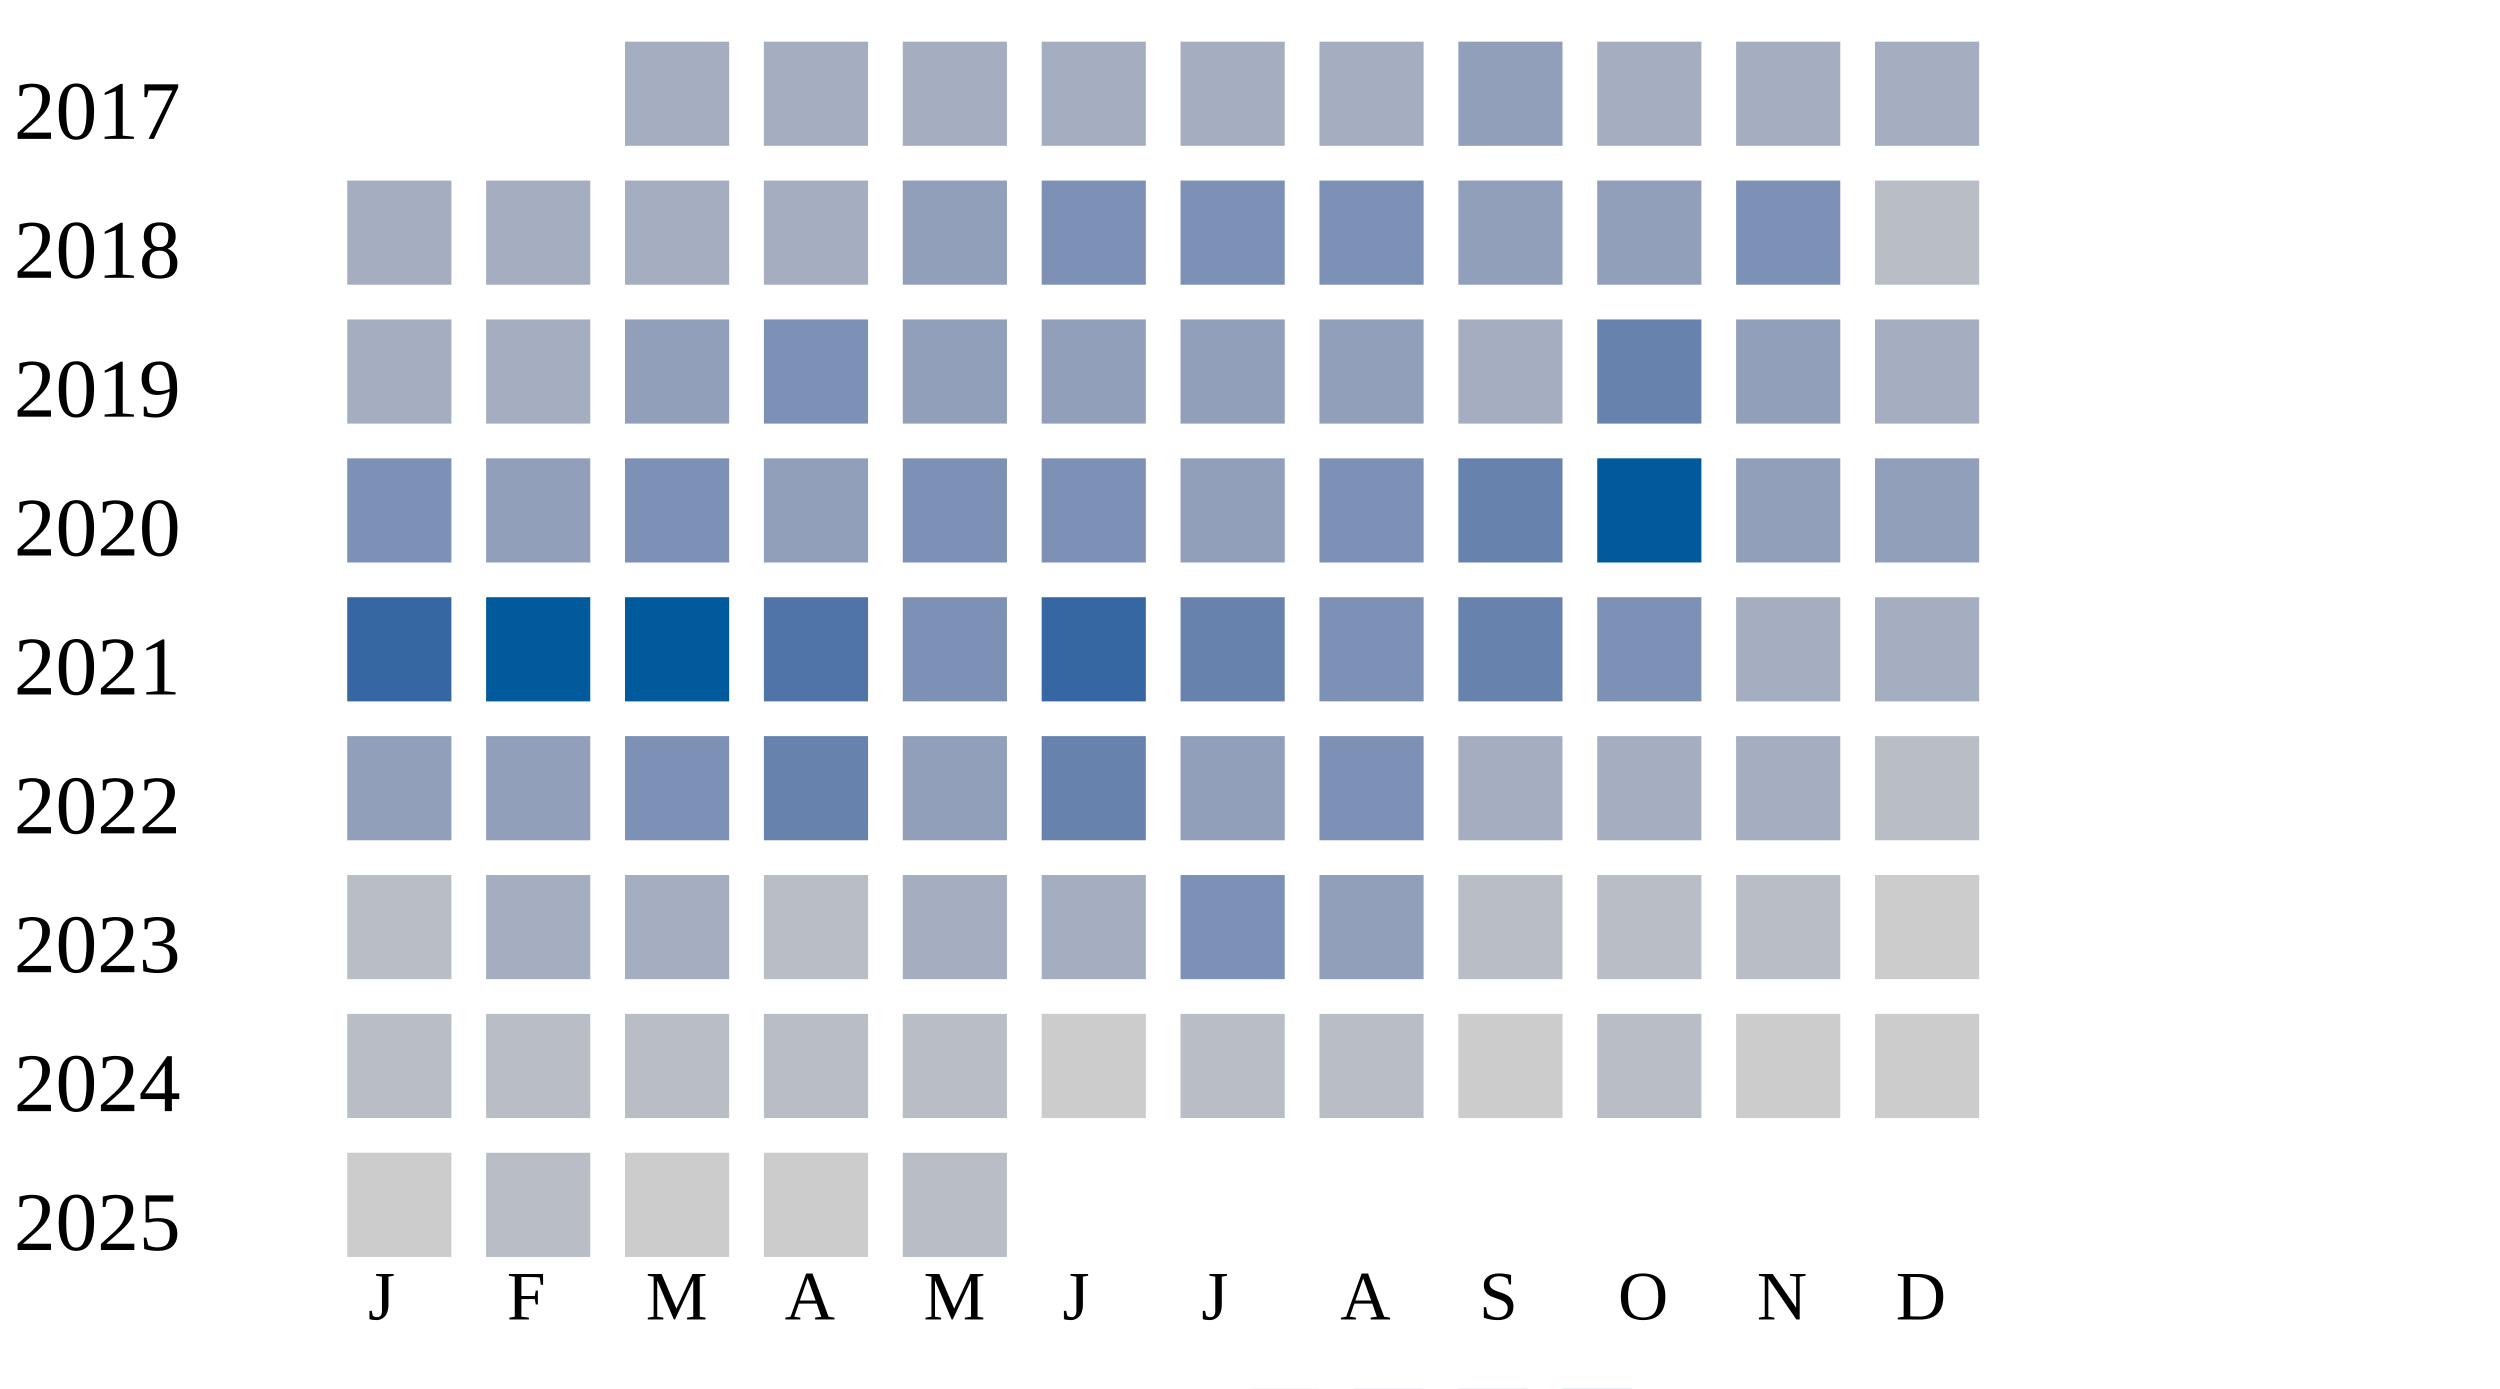
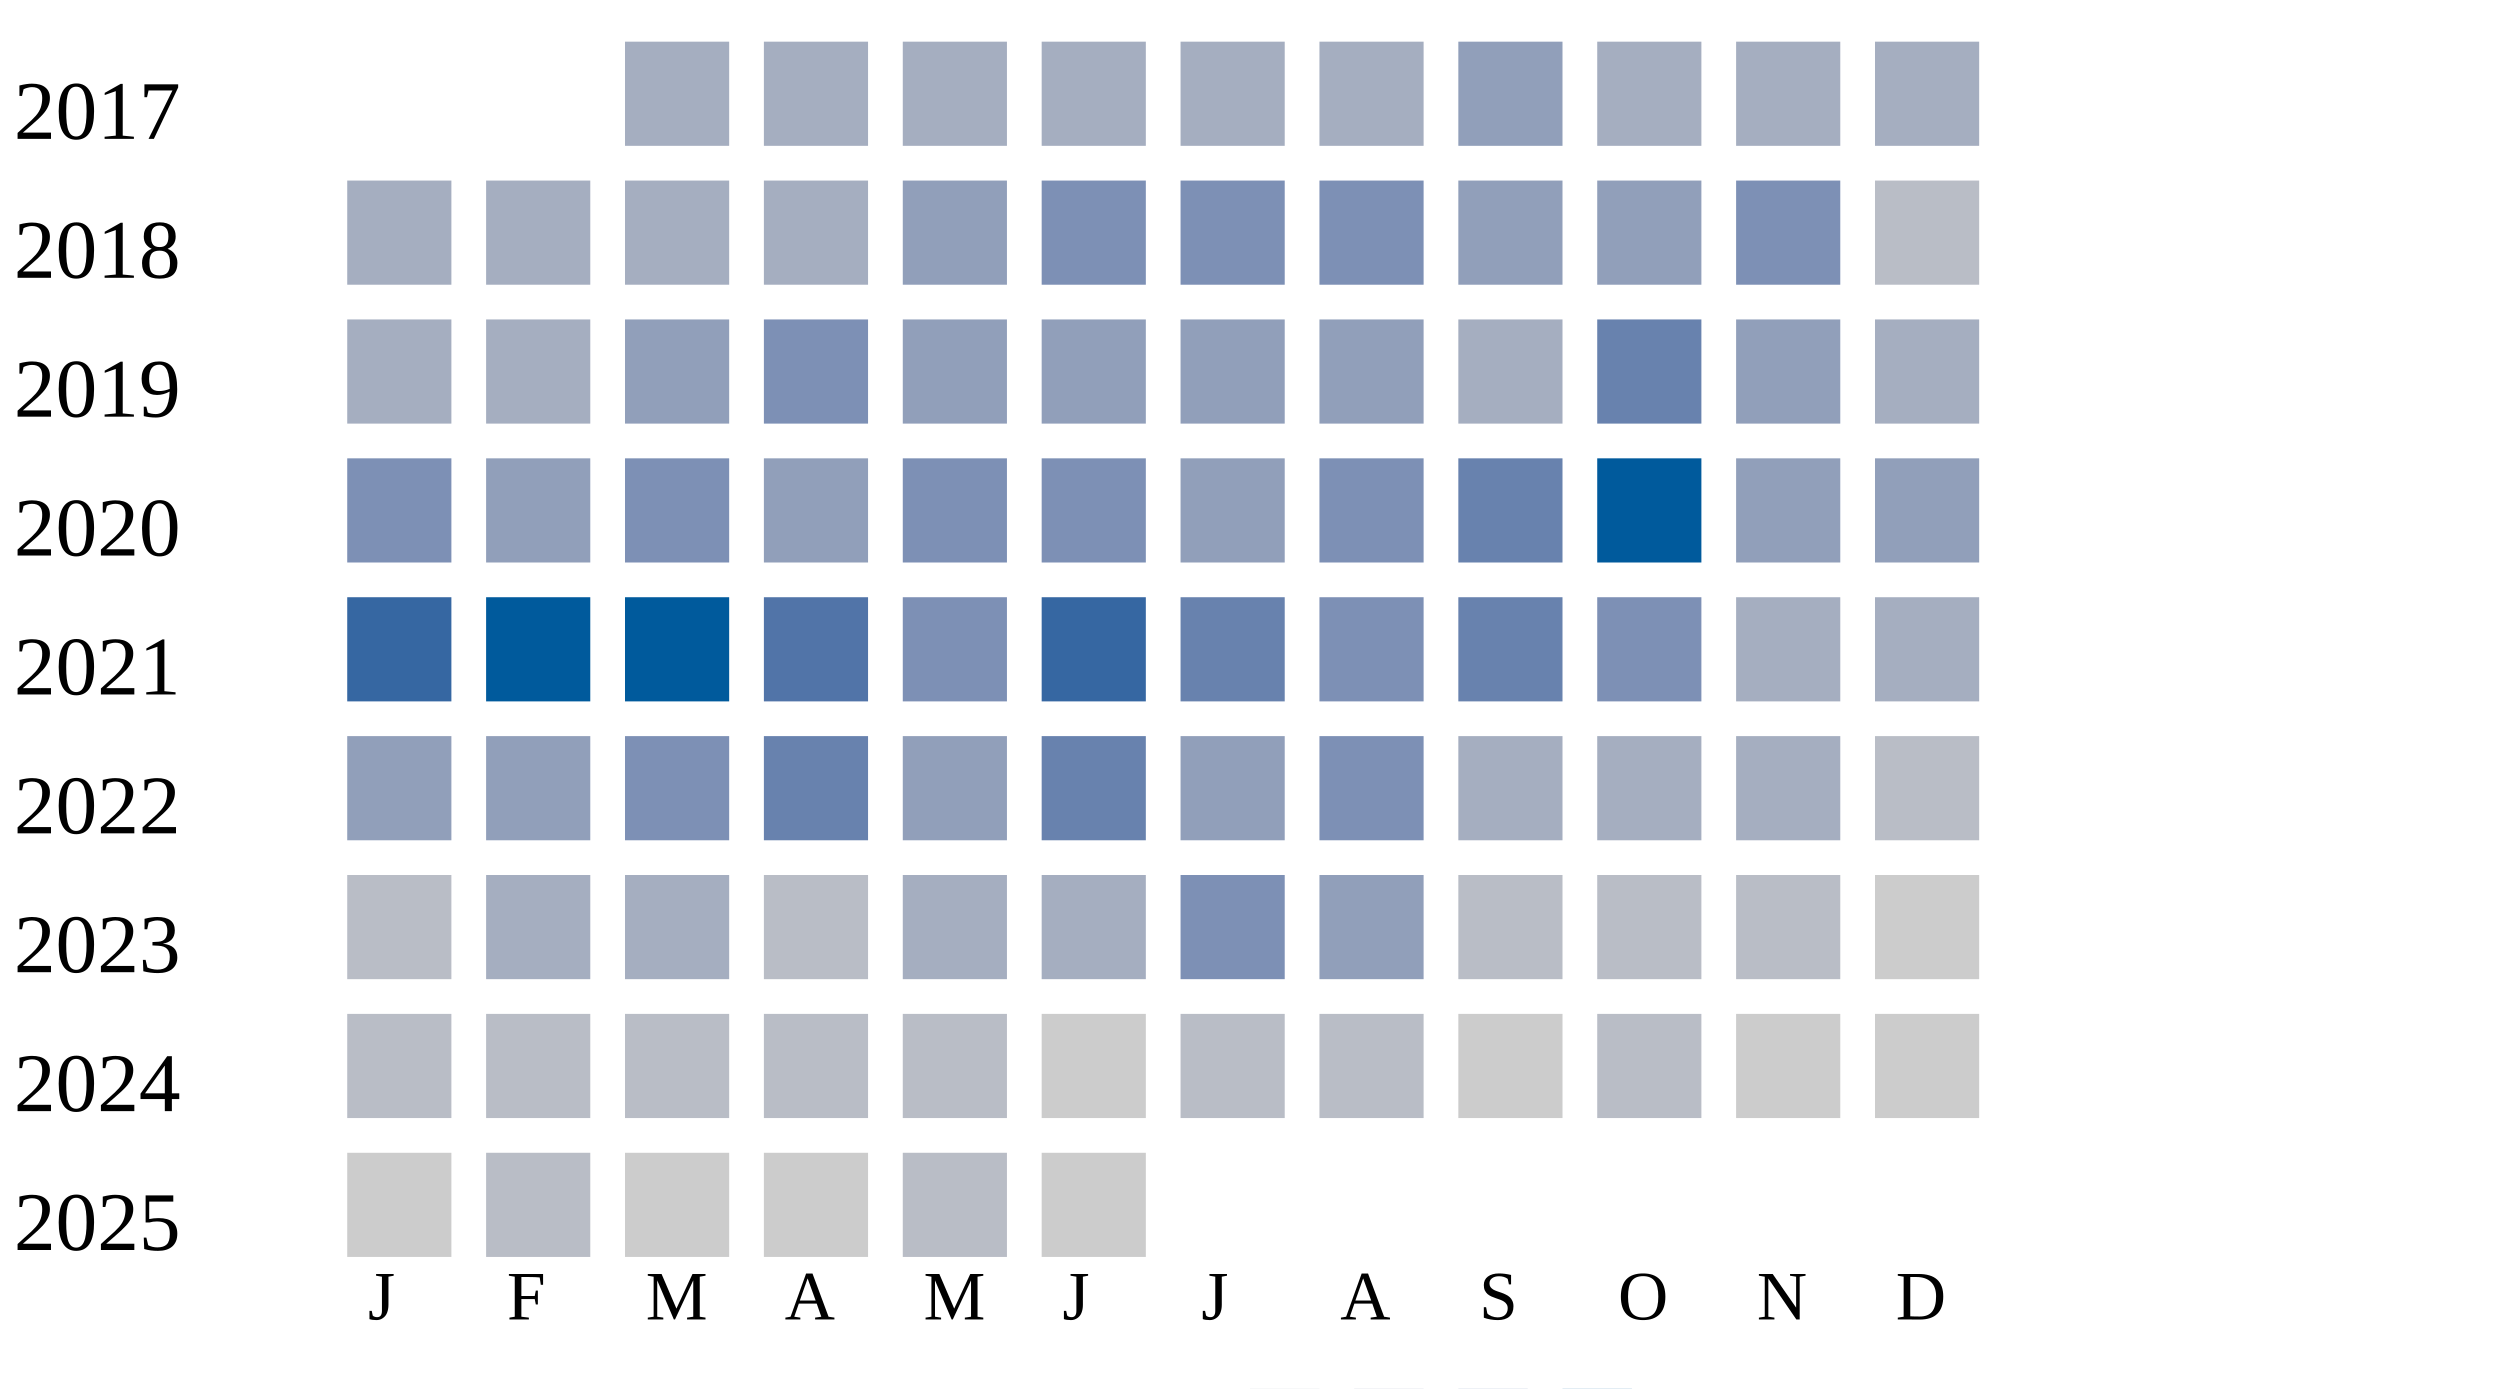
<svg xmlns="http://www.w3.org/2000/svg" width="360" height="200">
  <g transform="translate(0 0)">
    <text x="2" y="20">2017</text>
    <rect x="90" y="6" width="15" height="15" fill="#a5aec0" />
    <rect x="110" y="6" width="15" height="15" fill="#a5aec0" />
    <rect x="130" y="6" width="15" height="15" fill="#a5aec0" />
    <rect x="150" y="6" width="15" height="15" fill="#a5aec0" />
    <rect x="170" y="6" width="15" height="15" fill="#a5aec0" />
    <rect x="190" y="6" width="15" height="15" fill="#a5aec0" />
    <rect x="210" y="6" width="15" height="15" fill="#919fba" />
    <rect x="230" y="6" width="15" height="15" fill="#a5aec0" />
    <rect x="250" y="6" width="15" height="15" fill="#a5aec0" />
    <rect x="270" y="6" width="15" height="15" fill="#a5aec0" />
  </g>
  <g transform="translate(0 20)">
    <text x="2" y="20">2018</text>
    <rect x="50" y="6" width="15" height="15" fill="#a5aec0" />
    <rect x="70" y="6" width="15" height="15" fill="#a5aec0" />
    <rect x="90" y="6" width="15" height="15" fill="#a5aec0" />
    <rect x="110" y="6" width="15" height="15" fill="#a5aec0" />
    <rect x="130" y="6" width="15" height="15" fill="#919fba" />
    <rect x="150" y="6" width="15" height="15" fill="#7d90b5" />
    <rect x="170" y="6" width="15" height="15" fill="#7d90b5" />
    <rect x="190" y="6" width="15" height="15" fill="#7d90b5" />
    <rect x="210" y="6" width="15" height="15" fill="#919fba" />
    <rect x="230" y="6" width="15" height="15" fill="#919fba" />
    <rect x="250" y="6" width="15" height="15" fill="#7d90b5" />
    <rect x="270" y="6" width="15" height="15" fill="#b9bdc6" />
  </g>
  <g transform="translate(0 40)">
    <text x="2" y="20">2019</text>
    <rect x="50" y="6" width="15" height="15" fill="#a5aec0" />
    <rect x="70" y="6" width="15" height="15" fill="#a5aec0" />
    <rect x="90" y="6" width="15" height="15" fill="#919fba" />
    <rect x="110" y="6" width="15" height="15" fill="#7d90b5" />
    <rect x="130" y="6" width="15" height="15" fill="#919fba" />
    <rect x="150" y="6" width="15" height="15" fill="#919fba" />
    <rect x="170" y="6" width="15" height="15" fill="#919fba" />
    <rect x="190" y="6" width="15" height="15" fill="#919fba" />
    <rect x="210" y="6" width="15" height="15" fill="#a5aec0" />
    <rect x="230" y="6" width="15" height="15" fill="#6882ae" />
    <rect x="250" y="6" width="15" height="15" fill="#919fba" />
    <rect x="270" y="6" width="15" height="15" fill="#a5aec0" />
  </g>
  <g transform="translate(0 60)">
    <text x="2" y="20">2020</text>
    <rect x="50" y="6" width="15" height="15" fill="#7d90b5" />
    <rect x="70" y="6" width="15" height="15" fill="#919fba" />
    <rect x="90" y="6" width="15" height="15" fill="#7d90b5" />
    <rect x="110" y="6" width="15" height="15" fill="#919fba" />
    <rect x="130" y="6" width="15" height="15" fill="#7d90b5" />
    <rect x="150" y="6" width="15" height="15" fill="#7d90b5" />
    <rect x="170" y="6" width="15" height="15" fill="#919fba" />
    <rect x="190" y="6" width="15" height="15" fill="#7d90b5" />
    <rect x="210" y="6" width="15" height="15" fill="#6882ae" />
    <rect x="230" y="6" width="15" height="15" fill="#005a9c" />
    <rect x="250" y="6" width="15" height="15" fill="#919fba" />
    <rect x="270" y="6" width="15" height="15" fill="#919fba" />
  </g>
  <g transform="translate(0 80)">
    <text x="2" y="20">2021</text>
    <rect x="50" y="6" width="15" height="15" fill="#3667a2" />
    <rect x="70" y="6" width="15" height="15" fill="#005a9c" />
    <rect x="90" y="6" width="15" height="15" fill="#005a9c" />
    <rect x="110" y="6" width="15" height="15" fill="#5174a8" />
    <rect x="130" y="6" width="15" height="15" fill="#7d90b5" />
    <rect x="150" y="6" width="15" height="15" fill="#3667a2" />
    <rect x="170" y="6" width="15" height="15" fill="#6882ae" />
    <rect x="190" y="6" width="15" height="15" fill="#7d90b5" />
    <rect x="210" y="6" width="15" height="15" fill="#6882ae" />
    <rect x="230" y="6" width="15" height="15" fill="#7d90b5" />
    <rect x="250" y="6" width="15" height="15" fill="#a5aec0" />
    <rect x="270" y="6" width="15" height="15" fill="#a5aec0" />
  </g>
  <g transform="translate(0 100)">
    <text x="2" y="20">2022</text>
    <rect x="50" y="6" width="15" height="15" fill="#919fba" />
    <rect x="70" y="6" width="15" height="15" fill="#919fba" />
    <rect x="90" y="6" width="15" height="15" fill="#7d90b5" />
    <rect x="110" y="6" width="15" height="15" fill="#6882ae" />
    <rect x="130" y="6" width="15" height="15" fill="#919fba" />
    <rect x="150" y="6" width="15" height="15" fill="#6882ae" />
    <rect x="170" y="6" width="15" height="15" fill="#919fba" />
    <rect x="190" y="6" width="15" height="15" fill="#7d90b5" />
    <rect x="210" y="6" width="15" height="15" fill="#a5aec0" />
    <rect x="230" y="6" width="15" height="15" fill="#a5aec0" />
    <rect x="250" y="6" width="15" height="15" fill="#a5aec0" />
    <rect x="270" y="6" width="15" height="15" fill="#b9bdc6" />
  </g>
  <g transform="translate(0 120)">
    <text x="2" y="20">2023</text>
    <rect x="50" y="6" width="15" height="15" fill="#b9bdc6" />
    <rect x="70" y="6" width="15" height="15" fill="#a5aec0" />
    <rect x="90" y="6" width="15" height="15" fill="#a5aec0" />
    <rect x="110" y="6" width="15" height="15" fill="#b9bdc6" />
    <rect x="130" y="6" width="15" height="15" fill="#a5aec0" />
    <rect x="150" y="6" width="15" height="15" fill="#a5aec0" />
    <rect x="170" y="6" width="15" height="15" fill="#7d90b5" />
    <rect x="190" y="6" width="15" height="15" fill="#919fba" />
    <rect x="210" y="6" width="15" height="15" fill="#b9bdc6" />
    <rect x="230" y="6" width="15" height="15" fill="#b9bdc6" />
    <rect x="250" y="6" width="15" height="15" fill="#b9bdc6" />
    <rect x="270" y="6" width="15" height="15" fill="#cccccc" />
  </g>
  <g transform="translate(0 140)">
    <text x="2" y="20">2024</text>
    <rect x="50" y="6" width="15" height="15" fill="#b9bdc6" />
    <rect x="70" y="6" width="15" height="15" fill="#b9bdc6" />
    <rect x="90" y="6" width="15" height="15" fill="#b9bdc6" />
    <rect x="110" y="6" width="15" height="15" fill="#b9bdc6" />
    <rect x="130" y="6" width="15" height="15" fill="#b9bdc6" />
    <rect x="150" y="6" width="15" height="15" fill="#cccccc" />
    <rect x="170" y="6" width="15" height="15" fill="#b9bdc6" />
    <rect x="190" y="6" width="15" height="15" fill="#b9bdc6" />
    <rect x="210" y="6" width="15" height="15" fill="#cccccc" />
    <rect x="230" y="6" width="15" height="15" fill="#b9bdc6" />
    <rect x="250" y="6" width="15" height="15" fill="#cccccc" />
    <rect x="270" y="6" width="15" height="15" fill="#cccccc" />
  </g>
  <g transform="translate(0 160)">
    <text x="2" y="20">2025</text>
    <rect x="50" y="6" width="15" height="15" fill="#cccccc" />
    <rect x="70" y="6" width="15" height="15" fill="#b9bdc6" />
    <rect x="90" y="6" width="15" height="15" fill="#cccccc" />
    <rect x="110" y="6" width="15" height="15" fill="#cccccc" />
    <rect x="130" y="6" width="15" height="15" fill="#b9bdc6" />
+     <rect x="150" y="6" width="15" height="15" fill="#cccccc" />
  </g>
  <text style="font-size: 10px; text-align: center" x="53" y="190">J</text>
  <text style="font-size: 10px; text-align: center" x="73" y="190">F</text>
  <text style="font-size: 10px; text-align: center" x="93" y="190">M</text>
  <text style="font-size: 10px; text-align: center" x="113" y="190">A</text>
  <text style="font-size: 10px; text-align: center" x="133" y="190">M</text>
  <text style="font-size: 10px; text-align: center" x="153" y="190">J</text>
  <text style="font-size: 10px; text-align: center" x="173" y="190">J</text>
  <text style="font-size: 10px; text-align: center" x="193" y="190">A</text>
  <text style="font-size: 10px; text-align: center" x="213" y="190">S</text>
  <text style="font-size: 10px; text-align: center" x="233" y="190">O</text>
  <text style="font-size: 10px; text-align: center" x="253" y="190">N</text>
  <text style="font-size: 10px; text-align: center" x="273" y="190">D</text>
  <text style="font-size: 10px;" x="155" y="209">Less</text>
  <rect fill="#b9bdc6" width="10" height="10" x="180" y="200" />
  <rect fill="#919fba" width="10" height="10" x="195" y="200" />
  <rect fill="#6882ae" width="10" height="10" x="210" y="200" />
  <rect fill="#005a9c" width="10" height="10" x="225" y="200" />
  <text x="240" y="209" style="font-size: 10px;">More</text>
</svg>
